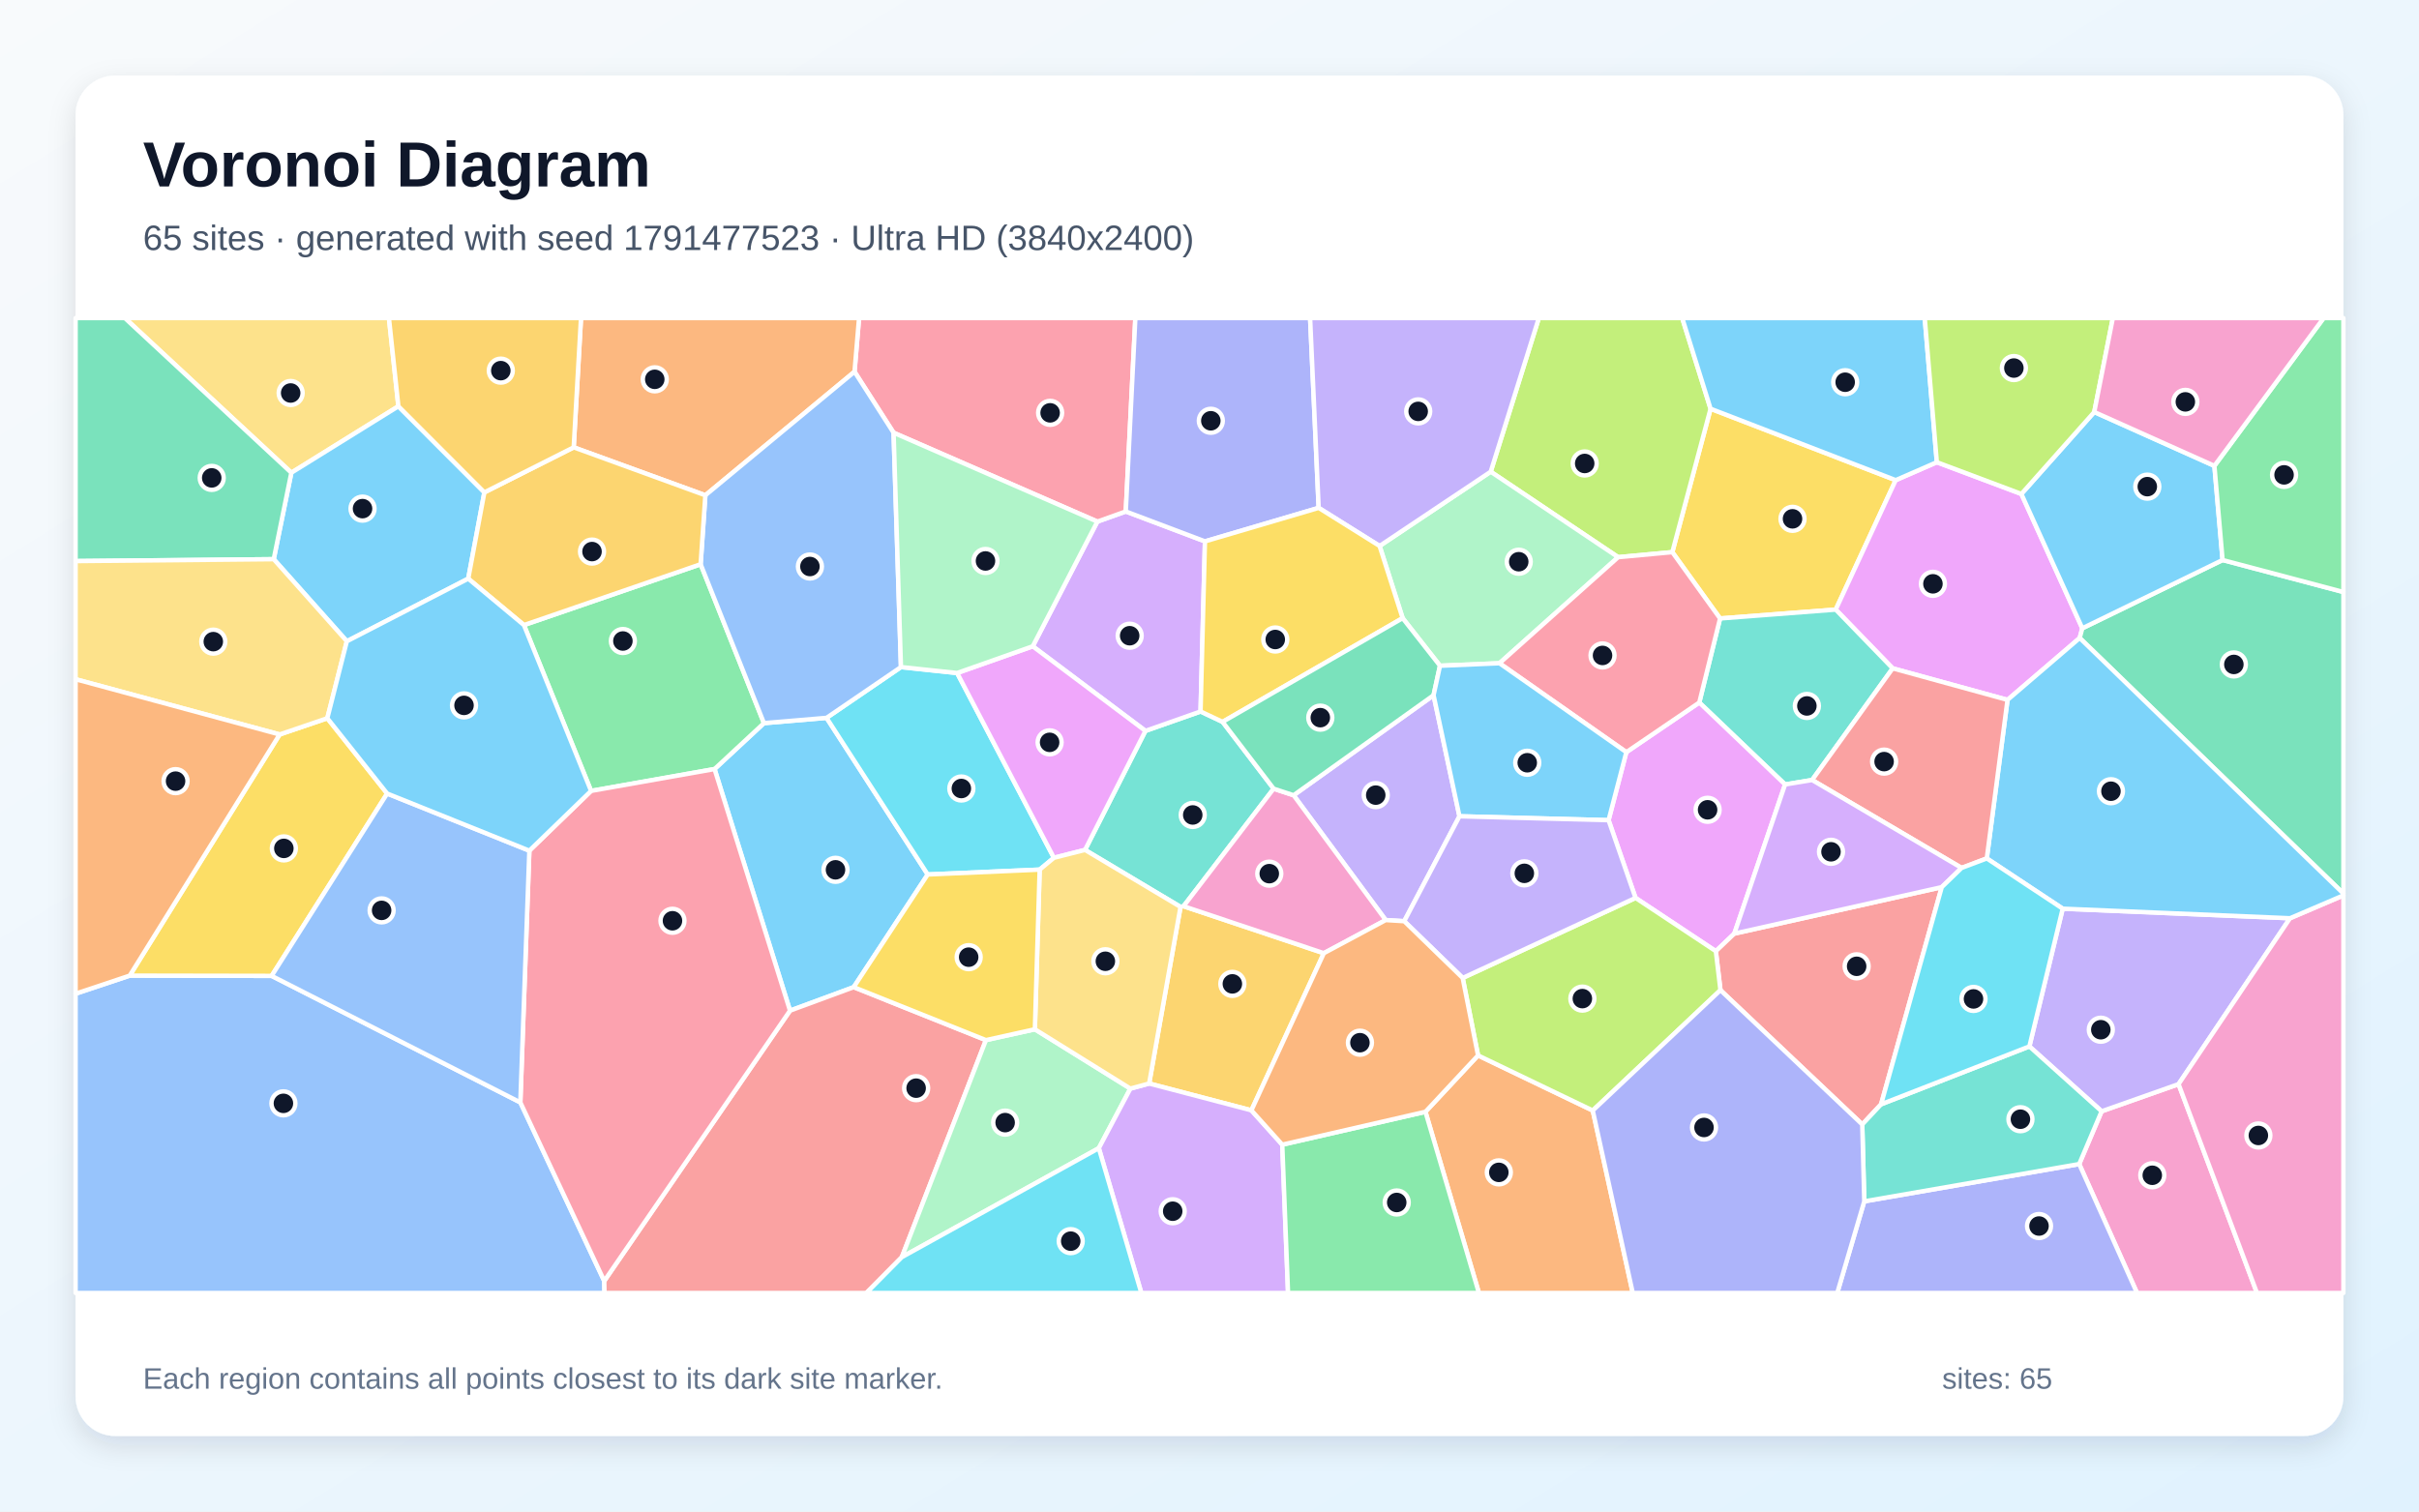
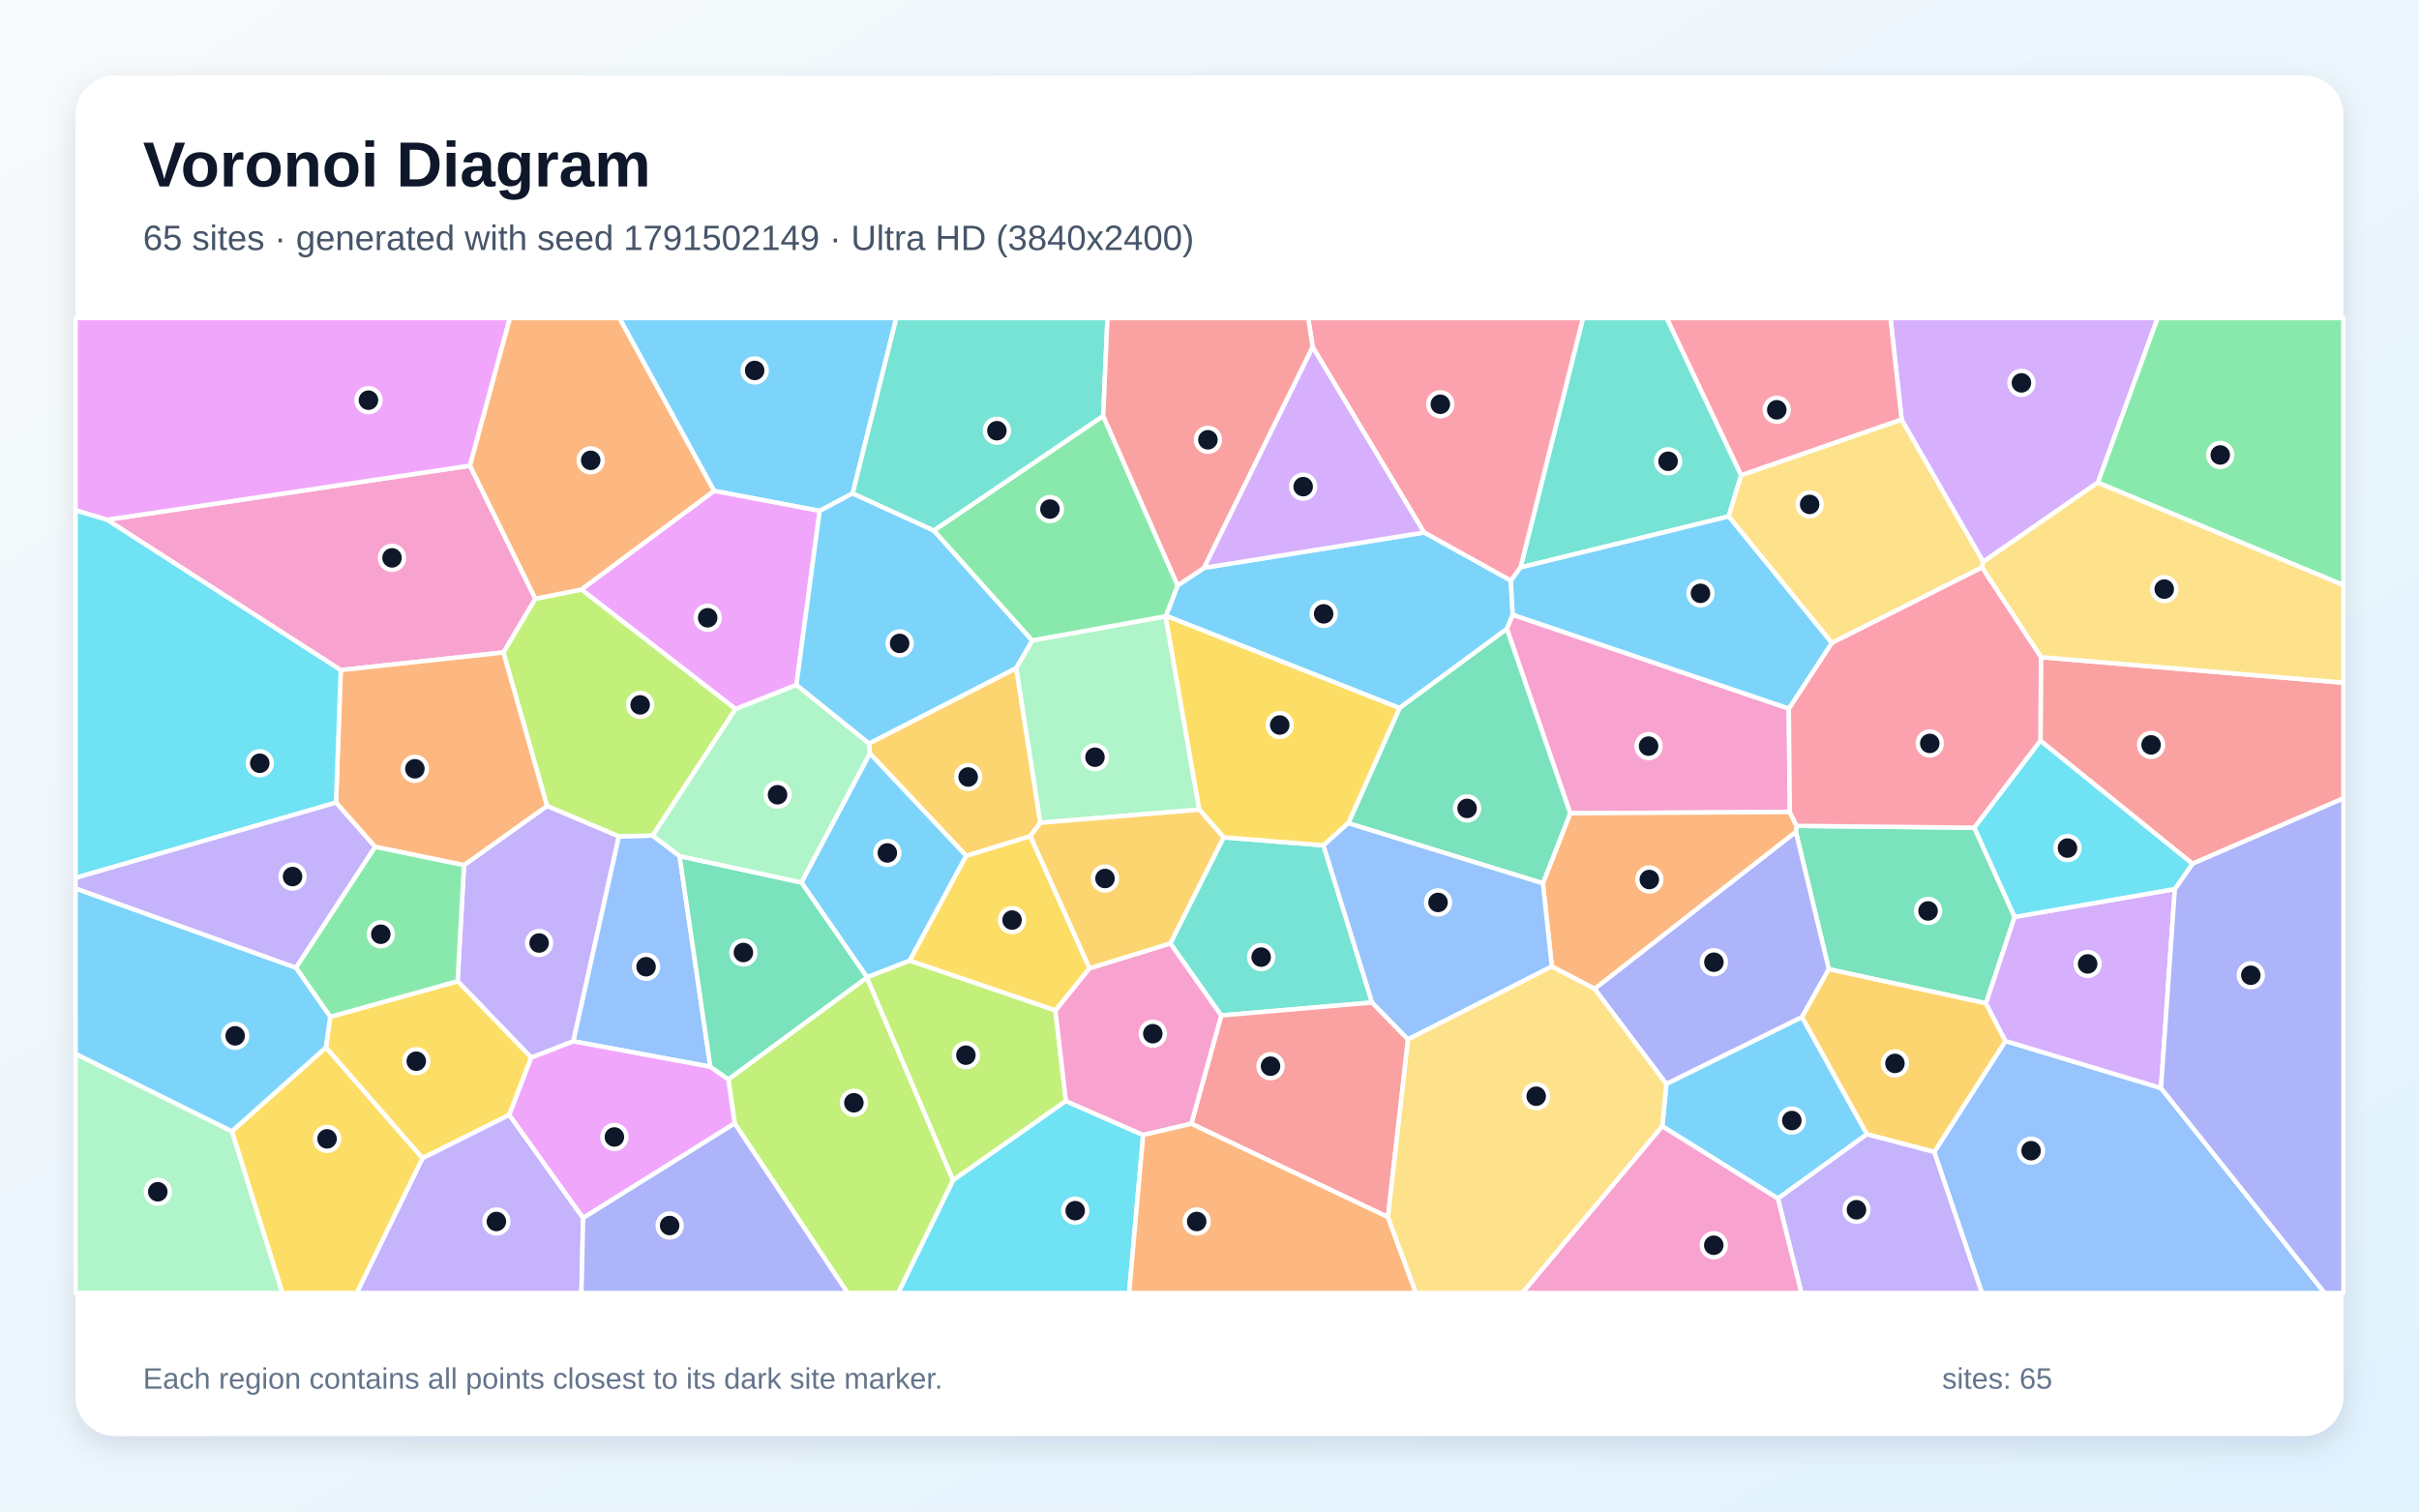
<svg xmlns="http://www.w3.org/2000/svg" width="3840" height="2400" viewBox="0 0 3840 2400" role="img" aria-labelledby="title description">
  <defs>
    <linearGradient id="background" x1="0" y1="0" x2="1" y2="1">
      <stop stop-color="#F8FAFC" />
      <stop offset="1" stop-color="#E0F2FE" />
    </linearGradient>
    <filter id="shadow" x="-5%" y="-5%" width="110%" height="110%">
      <feDropShadow dx="0" dy="15" stdDeviation="22" flood-color="#0F172A" flood-opacity=".12" />
    </filter>
  </defs>
  <rect width="3840" height="2400" fill="url(#background)" />
  <rect x="120" y="120" width="3600" height="2160" rx="63" fill="#FFFFFF" filter="url(#shadow)" />
  <g font-family="Arial, sans-serif">
    <text x="227" y="296" font-size="101" font-weight="700" fill="#0F172A">Voronoi Diagram</text>
-     <text x="227" y="397" font-size="56" fill="#475569">65 sites · generated with seed 1791477523 · Ultra HD (3840x2400)</text>
+     <text x="227" y="397" font-size="56" fill="#475569">65 sites · generated with seed 1791502149 · Ultra HD (3840x2400)</text>
  </g>
  <g stroke="#FFFFFF" stroke-width="7" stroke-linejoin="round">
-     <polygon points="1312.1,1139.8 1472.7,1388.5 1355.2,1567.4 1254.1,1604.7 1134.3,1221.1 1212.7,1148.2" fill="#38BDF8" fill-opacity="0.65" />
-     <polygon points="2275.7,1103.9 2316.8,1296.1 2229.1,1462.7 2199.7,1460.9 2053.5,1262.7" fill="#A78BFA" fill-opacity="0.65" />
-     <polygon points="3300.6,1848.3 3336.2,1764.5 3458.3,1721.4 3582.8,2053.0 3392.4,2053.0" fill="#F472B6" fill-opacity="0.65" />
-     <polygon points="2262.8,1765.3 2346.3,1675.8 2528.4,1763.3 2591.9,2053.0 2347.7,2053.0" fill="#FB923C" fill-opacity="0.65" />
-     <polygon points="3009.3,762.4 2914.1,967.9 2730.5,982.0 2654.7,876.7 2715.4,649.0" fill="#FACC15" fill-opacity="0.65" />
-     <polygon points="938.3,1255.8 831.7,992.5 1112.2,895.9 1212.7,1148.2 1134.3,1221.1" fill="#4ADE80" fill-opacity="0.65" />
-     <polygon points="2021.8,1252.3 1878.8,1438.9 1874.0,1440.0 1722.4,1349.5 1818.3,1160.5 1905.8,1129.7 1940.8,1146.2" fill="#2DD4BF" fill-opacity="0.65" />
-     <polygon points="120.0,1577.8 205.9,1549.1 431.2,1549.5 826.0,1750.4 959.2,2034.0 959.6,2053.0 120.0,2053.0" fill="#60A5FA" fill-opacity="0.65" />
-     <polygon points="3074.6,733.9 3208.8,784.3 3305.5,997.6 3301.4,1013.0 3186.8,1111.3 3004.5,1061.2 2914.1,967.9 3009.3,762.4" fill="#E879F9" fill-opacity="0.65" />
-     <polygon points="3301.4,1013.0 3305.5,997.6 3528.2,889.2 3720.0,940.0 3720.0,1418.8" fill="#34D399" fill-opacity="0.65" />
-     <polygon points="959.2,2034.0 1254.1,1604.7 1355.2,1567.4 1565.1,1651.5 1431.6,1996.1 1375.3,2053.0 959.6,2053.0" fill="#F87171" fill-opacity="0.65" />
-     <polygon points="2959.4,1907.5 3300.6,1848.3 3392.4,2053.0 2916.5,2053.0" fill="#818CF8" fill-opacity="0.65" />
-     <polygon points="1986.5,1763.0 1824.2,1720.4 1874.0,1440.0 1878.8,1438.9 2101.5,1513.5" fill="#FBBF24" fill-opacity="0.65" />
-     <polygon points="2715.4,649.0 2654.7,876.7 2568.7,884.7 2366.4,749.0 2442.8,505.0 2670.4,505.0" fill="#A3E635" fill-opacity="0.65" />
-     <polygon points="1639.4,1026.2 1742.0,828.2 1787.1,812.1 1912.8,859.6 1905.8,1129.7 1818.3,1160.5" fill="#C084FC" fill-opacity="0.65" />
-     <polygon points="1787.1,812.1 1742.0,828.2 1418.5,687.1 1356.5,590.2 1363.7,505.0 1802.3,505.0" fill="#FB7185" fill-opacity="0.65" />
-     <polygon points="1430.2,1059.2 1519.4,1068.6 1673.0,1362.0 1650.4,1380.8 1472.7,1388.5 1312.1,1139.8" fill="#22D3EE" fill-opacity="0.65" />
-     <polygon points="1431.6,1996.1 1565.1,1651.5 1642.8,1634.3 1794.4,1728.5 1744.3,1823.1" fill="#86EFAC" fill-opacity="0.65" />
-     <polygon points="632.4,645.1 462.5,750.6 198.2,505.0 617.4,505.0" fill="#FCD34D" fill-opacity="0.65" />
-     <polygon points="550.6,1018.2 434.5,887.9 462.5,750.6 632.4,645.1 768.9,781.8 743.3,918.8" fill="#38BDF8" fill-opacity="0.65" />
-     <polygon points="3515.2,739.7 3528.2,889.2 3305.5,997.6 3208.8,784.3 3324.5,654.2" fill="#38BDF8" fill-opacity="0.65" />
-     <polygon points="3274.4,1442.8 3635.2,1458.0 3458.3,1721.4 3336.2,1764.5 3221.5,1661.5" fill="#A78BFA" fill-opacity="0.65" />
-     <polygon points="3458.3,1721.4 3635.2,1458.0 3720.0,1421.7 3720.0,2053.0 3582.8,2053.0" fill="#F472B6" fill-opacity="0.65" />
-     <polygon points="1356.5,590.2 1119.7,786.4 910.7,710.3 922.3,505.0 1363.7,505.0" fill="#FB923C" fill-opacity="0.65" />
-     <polygon points="614.6,1260.0 431.2,1549.5 205.9,1549.1 443.9,1166.2 519.6,1140.4" fill="#FACC15" fill-opacity="0.65" />
-     <polygon points="3528.2,889.2 3515.2,739.7 3688.6,505.0 3720.0,505.0 3720.0,940.0" fill="#4ADE80" fill-opacity="0.65" />
-     <polygon points="3004.5,1061.2 2876.6,1238.5 2833.7,1245.6 2697.5,1115.5 2730.5,982.0 2914.1,967.9" fill="#2DD4BF" fill-opacity="0.65" />
-     <polygon points="1119.7,786.4 1356.5,590.2 1418.5,687.1 1430.2,1059.2 1312.1,1139.8 1212.7,1148.2 1112.2,895.9" fill="#60A5FA" fill-opacity="0.65" />
-     <polygon points="2553.5,1302.3 2581.7,1194.3 2697.5,1115.5 2833.7,1245.6 2753.1,1482.4 2723.8,1510.3 2596.3,1425.7" fill="#E879F9" fill-opacity="0.65" />
-     <polygon points="434.5,887.9 120.0,890.9 120.0,505.0 198.2,505.0 462.5,750.6" fill="#34D399" fill-opacity="0.65" />
-     <polygon points="3082.4,1408.6 2986.1,1753.4 2956.2,1785.4 2731.1,1572.2 2723.8,1510.3 2753.1,1482.4" fill="#F87171" fill-opacity="0.65" />
-     <polygon points="2093.3,806.4 1912.8,859.6 1787.1,812.1 1802.3,505.0 2079.7,505.0" fill="#818CF8" fill-opacity="0.65" />
-     <polygon points="910.7,710.3 1119.7,786.4 1112.2,895.9 831.7,992.5 743.3,918.8 768.9,781.8" fill="#FBBF24" fill-opacity="0.65" />
-     <polygon points="2321.9,1552.8 2596.3,1425.7 2723.8,1510.3 2731.1,1572.2 2528.4,1763.3 2346.3,1675.8" fill="#A3E635" fill-opacity="0.65" />
-     <polygon points="1744.3,1823.1 1794.4,1728.5 1824.2,1720.4 1986.5,1763.0 2035.5,1817.5 2044.7,2053.0 1811.8,2053.0" fill="#C084FC" fill-opacity="0.65" />
-     <polygon points="959.2,2034.0 826.0,1750.4 840.3,1350.7 938.3,1255.8 1134.3,1221.1 1254.1,1604.7" fill="#FB7185" fill-opacity="0.65" />
-     <polygon points="1431.6,1996.1 1744.3,1823.1 1811.8,2053.0 1375.3,2053.0" fill="#22D3EE" fill-opacity="0.65" />
-     <polygon points="2285.9,1057.1 2226.6,981.5 2190.0,866.9 2366.4,749.0 2568.7,884.7 2380.3,1053.1" fill="#86EFAC" fill-opacity="0.65" />
-     <polygon points="519.6,1140.4 443.9,1166.2 120.0,1078.5 120.0,890.9 434.5,887.9 550.6,1018.2" fill="#FCD34D" fill-opacity="0.65" />
-     <polygon points="3074.6,733.9 3009.3,762.4 2715.4,649.0 2670.4,505.0 3055.4,505.0" fill="#38BDF8" fill-opacity="0.65" />
-     <polygon points="3635.2,1458.0 3274.4,1442.8 3153.9,1363.0 3186.8,1111.3 3301.4,1013.0 3720.0,1418.8 3720.0,1421.7" fill="#38BDF8" fill-opacity="0.65" />
-     <polygon points="2366.4,749.0 2190.0,866.9 2093.3,806.4 2079.7,505.0 2442.8,505.0" fill="#A78BFA" fill-opacity="0.65" />
-     <polygon points="2101.5,1513.5 1878.8,1438.9 2021.8,1252.3 2053.5,1262.7 2199.7,1460.9" fill="#F472B6" fill-opacity="0.65" />
-     <polygon points="443.9,1166.2 205.9,1549.1 120.0,1577.8 120.0,1078.5" fill="#FB923C" fill-opacity="0.65" />
-     <polygon points="2093.3,806.4 2190.0,866.9 2226.6,981.5 1940.8,1146.2 1905.8,1129.7 1912.8,859.6" fill="#FACC15" fill-opacity="0.65" />
-     <polygon points="2035.5,1817.5 2262.8,1765.3 2347.7,2053.0 2044.7,2053.0" fill="#4ADE80" fill-opacity="0.65" />
-     <polygon points="2959.4,1907.5 2956.2,1785.4 2986.1,1753.4 3221.5,1661.5 3336.2,1764.5 3300.6,1848.3" fill="#2DD4BF" fill-opacity="0.65" />
-     <polygon points="840.3,1350.7 826.0,1750.4 431.2,1549.5 614.6,1260.0" fill="#60A5FA" fill-opacity="0.65" />
-     <polygon points="1673.0,1362.0 1519.4,1068.6 1639.4,1026.2 1818.3,1160.5 1722.4,1349.5" fill="#E879F9" fill-opacity="0.65" />
-     <polygon points="2226.6,981.5 2285.9,1057.1 2275.7,1103.9 2053.5,1262.7 2021.8,1252.3 1940.8,1146.2" fill="#34D399" fill-opacity="0.65" />
-     <polygon points="3153.9,1363.0 3113.9,1378.1 2876.6,1238.5 3004.5,1061.2 3186.8,1111.3" fill="#F87171" fill-opacity="0.65" />
-     <polygon points="2528.4,1763.3 2731.1,1572.2 2956.2,1785.4 2959.4,1907.5 2916.5,2053.0 2591.9,2053.0" fill="#818CF8" fill-opacity="0.65" />
-     <polygon points="910.7,710.3 768.9,781.8 632.4,645.1 617.4,505.0 922.3,505.0" fill="#FBBF24" fill-opacity="0.65" />
-     <polygon points="3324.5,654.2 3208.8,784.3 3074.6,733.9 3055.4,505.0 3354.0,505.0" fill="#A3E635" fill-opacity="0.65" />
-     <polygon points="3113.9,1378.1 3082.4,1408.6 2753.1,1482.4 2833.7,1245.6 2876.6,1238.5" fill="#C084FC" fill-opacity="0.65" />
-     <polygon points="2380.3,1053.1 2568.7,884.7 2654.7,876.7 2730.5,982.0 2697.5,1115.5 2581.7,1194.3" fill="#FB7185" fill-opacity="0.65" />
-     <polygon points="3113.9,1378.1 3153.9,1363.0 3274.4,1442.8 3221.5,1661.5 2986.1,1753.4 3082.4,1408.6" fill="#22D3EE" fill-opacity="0.65" />
-     <polygon points="1418.5,687.1 1742.0,828.2 1639.4,1026.2 1519.4,1068.6 1430.2,1059.2" fill="#86EFAC" fill-opacity="0.65" />
-     <polygon points="1824.2,1720.4 1794.4,1728.5 1642.8,1634.3 1650.4,1380.8 1673.0,1362.0 1722.4,1349.5 1874.0,1440.0" fill="#FCD34D" fill-opacity="0.65" />
-     <polygon points="840.3,1350.7 614.6,1260.0 519.6,1140.4 550.6,1018.2 743.3,918.8 831.7,992.5 938.3,1255.8" fill="#38BDF8" fill-opacity="0.65" />
-     <polygon points="2285.9,1057.1 2380.3,1053.1 2581.7,1194.3 2553.5,1302.3 2316.8,1296.1 2275.7,1103.9" fill="#38BDF8" fill-opacity="0.65" />
-     <polygon points="2553.5,1302.3 2596.3,1425.7 2321.9,1552.8 2229.1,1462.7 2316.8,1296.1" fill="#A78BFA" fill-opacity="0.65" />
-     <polygon points="3515.2,739.7 3324.5,654.2 3354.0,505.0 3688.6,505.0" fill="#F472B6" fill-opacity="0.65" />
-     <polygon points="2035.5,1817.5 1986.5,1763.0 2101.5,1513.5 2199.7,1460.9 2229.1,1462.7 2321.9,1552.8 2346.3,1675.8 2262.8,1765.3" fill="#FB923C" fill-opacity="0.65" />
-     <polygon points="1642.8,1634.3 1565.1,1651.5 1355.2,1567.4 1472.7,1388.5 1650.4,1380.8" fill="#FACC15" fill-opacity="0.65" />
+     <polygon points="1353.6,783.4 1301.2,811.2 1133.5,779.4 983.1,505.0 1422.8,505.0" fill="#38BDF8" fill-opacity="0.65" />
+     <polygon points="982.5,1327.9 910.2,1653.4 843.3,1679.3 726.4,1558.0 736.6,1373.7 868.5,1279.6" fill="#A78BFA" fill-opacity="0.65" />
+     <polygon points="849.9,950.7 799.3,1036.0 540.9,1064.0 169.8,825.3 746.1,739.4" fill="#F472B6" fill-opacity="0.65" />
+     <polygon points="868.5,1279.6 736.6,1373.7 595.3,1344.6 533.4,1274.4 540.9,1064.0 799.3,1036.0" fill="#FB923C" fill-opacity="0.65" />
+     <polygon points="517.3,1663.2 524.2,1614.5 726.4,1558.0 843.3,1679.3 808.5,1770.2 670.6,1839.1" fill="#FACC15" fill-opacity="0.65" />
+     <polygon points="524.2,1614.5 469.7,1536.5 595.3,1344.6 736.6,1373.7 726.4,1558.0" fill="#4ADE80" fill-opacity="0.65" />
+     <polygon points="2764.0,754.5 2744.1,820.0 2413.7,901.0 2512.8,505.0 2645.9,505.0" fill="#2DD4BF" fill-opacity="0.65" />
+     <polygon points="3070.4,1829.1 3183.5,1652.9 3430.4,1727.6 3690.3,2053.0 3146.1,2053.0" fill="#60A5FA" fill-opacity="0.65" />
+     <polygon points="746.1,739.4 169.8,825.3 120.0,810.4 120.0,505.0 809.5,505.0" fill="#E879F9" fill-opacity="0.65" />
+     <polygon points="3198.1,1455.9 3152.6,1593.1 2903.1,1538.9 2850.8,1320.7 2851.9,1311.3 3134.2,1314.2" fill="#34D399" fill-opacity="0.65" />
+     <polygon points="3480.3,1371.5 3239.1,1176.2 3239.9,1043.4 3720.0,1084.0 3720.0,1267.7" fill="#F87171" fill-opacity="0.65" />
+     <polygon points="2645.2,1721.2 2531.2,1570.0 2850.8,1320.7 2903.1,1538.9 2860.5,1615.1" fill="#818CF8" fill-opacity="0.65" />
+     <polygon points="2963.5,1801.0 2860.5,1615.1 2903.1,1538.9 3152.6,1593.1 3183.5,1652.9 3070.4,1829.1" fill="#FBBF24" fill-opacity="0.65" />
+     <polygon points="1375.9,1552.2 1376.2,1551.6 1444.2,1525.2 1675.4,1604.2 1692.0,1748.3 1512.8,1874.2" fill="#A3E635" fill-opacity="0.65" />
+     <polygon points="3452.4,1411.6 3430.4,1727.6 3183.5,1652.9 3152.6,1593.1 3198.1,1455.9" fill="#C084FC" fill-opacity="0.65" />
+     <polygon points="2413.7,901.0 2398.4,922.1 2260.6,845.5 2083.8,551.2 2076.7,505.0 2512.8,505.0" fill="#FB7185" fill-opacity="0.65" />
+     <polygon points="1512.8,1874.2 1692.0,1748.3 1814.7,1802.1 1792.4,2053.0 1425.6,2053.0" fill="#22D3EE" fill-opacity="0.65" />
+     <polygon points="1850.3,978.5 1903.8,1285.6 1651.3,1306.4 1613.0,1060.8 1638.6,1016.9" fill="#86EFAC" fill-opacity="0.65" />
+     <polygon points="3018.7,666.0 3148.4,892.0 3146.3,901.1 2907.8,1020.9 2744.1,820.0 2764.0,754.5" fill="#FCD34D" fill-opacity="0.65" />
+     <polygon points="2401.3,976.0 2392.1,998.6 2221.6,1124.3 1850.9,977.8 1869.4,929.6 1911.4,901.6 2260.6,845.5 2398.4,922.1" fill="#38BDF8" fill-opacity="0.65" />
+     <polygon points="2638.8,1788.3 2645.2,1721.2 2860.5,1615.1 2963.5,1801.0 2822.3,1903.1" fill="#38BDF8" fill-opacity="0.65" />
+     <polygon points="670.6,1839.1 808.5,1770.2 925.7,1933.9 923.0,2053.0 566.2,2053.0" fill="#A78BFA" fill-opacity="0.65" />
+     <polygon points="2839.6,1125.1 2841.2,1289.3 2492.6,1291.3 2392.1,998.6 2401.3,976.0" fill="#F472B6" fill-opacity="0.65" />
+     <polygon points="2463.5,1534.7 2449.2,1402.5 2492.6,1291.3 2841.2,1289.3 2851.9,1311.3 2850.8,1320.7 2531.2,1570.0" fill="#FB923C" fill-opacity="0.65" />
+     <polygon points="368.0,1796.3 517.3,1663.2 670.6,1839.1 566.2,2053.0 448.1,2053.0" fill="#FACC15" fill-opacity="0.65" />
+     <polygon points="3330.0,766.3 3424.8,505.0 3720.0,505.0 3720.0,929.1" fill="#4ADE80" fill-opacity="0.65" />
+     <polygon points="2178.1,1591.8 1938.6,1612.4 1857.7,1497.9 1942.4,1329.5 2100.9,1342.2" fill="#2DD4BF" fill-opacity="0.65" />
+     <polygon points="1036.1,1326.7 1078.8,1359.3 1127.7,1693.8 910.2,1653.4 982.5,1327.9" fill="#60A5FA" fill-opacity="0.65" />
+     <polygon points="1264.2,1087.7 1167.6,1125.9 922.8,936.0 1133.5,779.4 1301.2,811.2" fill="#E879F9" fill-opacity="0.65" />
+     <polygon points="2140.3,1307.1 2221.6,1124.3 2392.1,998.6 2492.6,1291.3 2449.2,1402.5" fill="#34D399" fill-opacity="0.65" />
+     <polygon points="2203.3,1932.6 1891.1,1784.3 1938.6,1612.4 2178.1,1591.8 2235.2,1650.3" fill="#F87171" fill-opacity="0.65" />
+     <polygon points="3430.4,1727.6 3452.4,1411.6 3480.3,1371.5 3720.0,1267.7 3720.0,2053.0 3690.3,2053.0" fill="#818CF8" fill-opacity="0.65" />
+     <polygon points="1379.3,1180.6 1613.0,1060.8 1651.3,1306.4 1635.5,1327.8 1533.8,1359.0 1380.8,1196.2" fill="#FBBF24" fill-opacity="0.65" />
+     <polygon points="1166.2,1783.8 1156.2,1713.7 1375.9,1552.2 1512.8,1874.2 1425.6,2053.0 1345.5,2053.0" fill="#A3E635" fill-opacity="0.65" />
+     <polygon points="3330.0,766.3 3148.4,892.0 3018.7,666.0 3001.0,505.0 3424.8,505.0" fill="#C084FC" fill-opacity="0.65" />
+     <polygon points="3018.7,666.0 2764.0,754.5 2645.9,505.0 3001.0,505.0" fill="#FB7185" fill-opacity="0.65" />
+     <polygon points="120.0,1393.9 120.0,810.4 169.8,825.3 540.9,1064.0 533.4,1274.4" fill="#22D3EE" fill-opacity="0.65" />
+     <polygon points="120.0,1673.2 368.0,1796.3 448.1,2053.0 120.0,2053.0" fill="#86EFAC" fill-opacity="0.65" />
+     <polygon points="3239.9,1043.4 3146.3,901.1 3148.4,892.0 3330.0,766.3 3720.0,929.1 3720.0,1084.0" fill="#FCD34D" fill-opacity="0.65" />
+     <polygon points="1272.1,1401.2 1380.8,1196.2 1533.8,1359.0 1444.2,1525.2 1376.2,1551.6" fill="#38BDF8" fill-opacity="0.65" />
+     <polygon points="1482.4,842.3 1638.6,1016.9 1613.0,1060.8 1379.3,1180.6 1264.2,1087.7 1301.2,811.2 1353.6,783.4" fill="#38BDF8" fill-opacity="0.65" />
+     <polygon points="2822.3,1903.1 2963.5,1801.0 3070.4,1829.1 3146.1,2053.0 2859.6,2053.0" fill="#A78BFA" fill-opacity="0.65" />
+     <polygon points="1729.3,1537.5 1857.7,1497.9 1938.6,1612.4 1891.1,1784.3 1814.7,1802.1 1692.0,1748.3 1675.4,1604.2" fill="#F472B6" fill-opacity="0.65" />
+     <polygon points="1814.7,1802.1 1891.1,1784.3 2203.3,1932.6 2247.7,2053.0 1792.4,2053.0" fill="#FB923C" fill-opacity="0.65" />
+     <polygon points="2140.3,1307.1 2100.9,1342.2 1942.4,1329.5 1903.8,1285.6 1850.3,978.5 1850.9,977.8 2221.6,1124.3" fill="#FACC15" fill-opacity="0.65" />
+     <polygon points="1751.3,660.3 1869.4,929.6 1850.9,977.8 1850.3,978.5 1638.6,1016.9 1482.4,842.3" fill="#4ADE80" fill-opacity="0.65" />
+     <polygon points="1751.3,660.3 1482.4,842.3 1353.6,783.4 1422.8,505.0 1758.0,505.0" fill="#2DD4BF" fill-opacity="0.65" />
+     <polygon points="2235.2,1650.3 2178.1,1591.8 2100.9,1342.2 2140.3,1307.1 2449.2,1402.5 2463.5,1534.7" fill="#60A5FA" fill-opacity="0.65" />
+     <polygon points="925.7,1933.9 808.5,1770.2 843.3,1679.3 910.2,1653.4 1127.7,1693.8 1156.2,1713.7 1166.2,1783.8" fill="#E879F9" fill-opacity="0.65" />
+     <polygon points="1156.2,1713.7 1127.7,1693.8 1078.8,1359.3 1272.1,1401.2 1376.2,1551.6 1375.9,1552.2" fill="#34D399" fill-opacity="0.65" />
+     <polygon points="2083.8,551.2 1911.4,901.6 1869.4,929.6 1751.3,660.3 1758.0,505.0 2076.7,505.0" fill="#F87171" fill-opacity="0.65" />
+     <polygon points="925.7,1933.9 1166.2,1783.8 1345.5,2053.0 923.0,2053.0" fill="#818CF8" fill-opacity="0.65" />
+     <polygon points="1942.4,1329.5 1857.7,1497.9 1729.3,1537.5 1635.5,1327.8 1651.3,1306.4 1903.8,1285.6" fill="#FBBF24" fill-opacity="0.65" />
+     <polygon points="922.8,936.0 1167.6,1125.9 1036.1,1326.7 982.5,1327.9 868.5,1279.6 799.3,1036.0 849.9,950.7" fill="#A3E635" fill-opacity="0.65" />
+     <polygon points="1911.4,901.6 2083.8,551.2 2260.6,845.5" fill="#C084FC" fill-opacity="0.65" />
+     <polygon points="2841.2,1289.3 2839.6,1125.1 2907.8,1020.9 3146.3,901.1 3239.9,1043.4 3239.1,1176.2 3134.2,1314.2 2851.9,1311.3" fill="#FB7185" fill-opacity="0.65" />
+     <polygon points="3452.4,1411.6 3198.1,1455.9 3134.2,1314.2 3239.1,1176.2 3480.3,1371.5" fill="#22D3EE" fill-opacity="0.65" />
+     <polygon points="1167.6,1125.9 1264.2,1087.7 1379.3,1180.6 1380.8,1196.2 1272.1,1401.2 1078.8,1359.3 1036.1,1326.7" fill="#86EFAC" fill-opacity="0.65" />
+     <polygon points="2203.3,1932.6 2235.2,1650.3 2463.5,1534.7 2531.2,1570.0 2645.2,1721.2 2638.8,1788.3 2416.7,2053.0 2247.7,2053.0" fill="#FCD34D" fill-opacity="0.65" />
+     <polygon points="368.0,1796.3 120.0,1673.2 120.0,1410.6 469.7,1536.5 524.2,1614.5 517.3,1663.2" fill="#38BDF8" fill-opacity="0.65" />
+     <polygon points="2907.8,1020.9 2839.6,1125.1 2401.3,976.0 2398.4,922.1 2413.7,901.0 2744.1,820.0" fill="#38BDF8" fill-opacity="0.65" />
+     <polygon points="469.7,1536.5 120.0,1410.6 120.0,1393.9 533.4,1274.4 595.3,1344.6" fill="#A78BFA" fill-opacity="0.65" />
+     <polygon points="2638.8,1788.3 2822.3,1903.1 2859.6,2053.0 2416.7,2053.0" fill="#F472B6" fill-opacity="0.65" />
+     <polygon points="922.8,936.0 849.9,950.7 746.1,739.4 809.5,505.0 983.1,505.0 1133.5,779.4" fill="#FB923C" fill-opacity="0.65" />
+     <polygon points="1729.3,1537.5 1675.4,1604.2 1444.2,1525.2 1533.8,1359.0 1635.5,1327.8" fill="#FACC15" fill-opacity="0.65" />
  </g>
  <g>
-     <circle cx="1326.3" cy="1381.1" r="19" fill="#0F172A" stroke="#FFFFFF" stroke-width="7" />
-     <circle cx="2183.9" cy="1262.5" r="19" fill="#0F172A" stroke="#FFFFFF" stroke-width="7" />
-     <circle cx="3416.6" cy="1866.1" r="19" fill="#0F172A" stroke="#FFFFFF" stroke-width="7" />
-     <circle cx="2379.3" cy="1861.5" r="19" fill="#0F172A" stroke="#FFFFFF" stroke-width="7" />
-     <circle cx="2845.5" cy="823.8" r="19" fill="#0F172A" stroke="#FFFFFF" stroke-width="7" />
-     <circle cx="988.8" cy="1017.8" r="19" fill="#0F172A" stroke="#FFFFFF" stroke-width="7" />
-     <circle cx="1893.4" cy="1294.0" r="19" fill="#0F172A" stroke="#FFFFFF" stroke-width="7" />
-     <circle cx="449.9" cy="1751.9" r="19" fill="#0F172A" stroke="#FFFFFF" stroke-width="7" />
-     <circle cx="3068.4" cy="927.0" r="19" fill="#0F172A" stroke="#FFFFFF" stroke-width="7" />
-     <circle cx="3546.1" cy="1055.0" r="19" fill="#0F172A" stroke="#FFFFFF" stroke-width="7" />
-     <circle cx="1454.3" cy="1727.8" r="19" fill="#0F172A" stroke="#FFFFFF" stroke-width="7" />
-     <circle cx="3236.8" cy="1946.7" r="19" fill="#0F172A" stroke="#FFFFFF" stroke-width="7" />
-     <circle cx="1956.3" cy="1562.2" r="19" fill="#0F172A" stroke="#FFFFFF" stroke-width="7" />
-     <circle cx="2515.6" cy="735.9" r="19" fill="#0F172A" stroke="#FFFFFF" stroke-width="7" />
-     <circle cx="1793.3" cy="1009.4" r="19" fill="#0F172A" stroke="#FFFFFF" stroke-width="7" />
-     <circle cx="1667.0" cy="655.5" r="19" fill="#0F172A" stroke="#FFFFFF" stroke-width="7" />
-     <circle cx="1526.1" cy="1252.0" r="19" fill="#0F172A" stroke="#FFFFFF" stroke-width="7" />
-     <circle cx="1595.6" cy="1782.5" r="19" fill="#0F172A" stroke="#FFFFFF" stroke-width="7" />
-     <circle cx="461.4" cy="624.0" r="19" fill="#0F172A" stroke="#FFFFFF" stroke-width="7" />
-     <circle cx="575.5" cy="807.6" r="19" fill="#0F172A" stroke="#FFFFFF" stroke-width="7" />
-     <circle cx="3408.7" cy="772.7" r="19" fill="#0F172A" stroke="#FFFFFF" stroke-width="7" />
-     <circle cx="3334.9" cy="1635.0" r="19" fill="#0F172A" stroke="#FFFFFF" stroke-width="7" />
-     <circle cx="3585.0" cy="1802.9" r="19" fill="#0F172A" stroke="#FFFFFF" stroke-width="7" />
-     <circle cx="1039.4" cy="602.3" r="19" fill="#0F172A" stroke="#FFFFFF" stroke-width="7" />
-     <circle cx="450.6" cy="1347.1" r="19" fill="#0F172A" stroke="#FFFFFF" stroke-width="7" />
-     <circle cx="3625.8" cy="754.0" r="19" fill="#0F172A" stroke="#FFFFFF" stroke-width="7" />
-     <circle cx="2868.3" cy="1120.9" r="19" fill="#0F172A" stroke="#FFFFFF" stroke-width="7" />
-     <circle cx="1285.7" cy="899.5" r="19" fill="#0F172A" stroke="#FFFFFF" stroke-width="7" />
-     <circle cx="2710.7" cy="1285.8" r="19" fill="#0F172A" stroke="#FFFFFF" stroke-width="7" />
-     <circle cx="336.1" cy="758.8" r="19" fill="#0F172A" stroke="#FFFFFF" stroke-width="7" />
-     <circle cx="2947.3" cy="1534.3" r="19" fill="#0F172A" stroke="#FFFFFF" stroke-width="7" />
-     <circle cx="1922.1" cy="668.1" r="19" fill="#0F172A" stroke="#FFFFFF" stroke-width="7" />
-     <circle cx="939.8" cy="875.8" r="19" fill="#0F172A" stroke="#FFFFFF" stroke-width="7" />
-     <circle cx="2511.9" cy="1585.6" r="19" fill="#0F172A" stroke="#FFFFFF" stroke-width="7" />
-     <circle cx="1861.6" cy="1923.2" r="19" fill="#0F172A" stroke="#FFFFFF" stroke-width="7" />
-     <circle cx="1067.5" cy="1462.0" r="19" fill="#0F172A" stroke="#FFFFFF" stroke-width="7" />
-     <circle cx="1699.7" cy="1970.7" r="19" fill="#0F172A" stroke="#FFFFFF" stroke-width="7" />
-     <circle cx="2410.9" cy="891.9" r="19" fill="#0F172A" stroke="#FFFFFF" stroke-width="7" />
-     <circle cx="338.6" cy="1018.8" r="19" fill="#0F172A" stroke="#FFFFFF" stroke-width="7" />
-     <circle cx="2929.1" cy="606.9" r="19" fill="#0F172A" stroke="#FFFFFF" stroke-width="7" />
-     <circle cx="3351.0" cy="1256.3" r="19" fill="#0F172A" stroke="#FFFFFF" stroke-width="7" />
-     <circle cx="2251.3" cy="653.2" r="19" fill="#0F172A" stroke="#FFFFFF" stroke-width="7" />
-     <circle cx="2014.9" cy="1387.2" r="19" fill="#0F172A" stroke="#FFFFFF" stroke-width="7" />
-     <circle cx="278.7" cy="1240.3" r="19" fill="#0F172A" stroke="#FFFFFF" stroke-width="7" />
-     <circle cx="2024.4" cy="1015.4" r="19" fill="#0F172A" stroke="#FFFFFF" stroke-width="7" />
-     <circle cx="2217.2" cy="1909.3" r="19" fill="#0F172A" stroke="#FFFFFF" stroke-width="7" />
-     <circle cx="3207.3" cy="1777.1" r="19" fill="#0F172A" stroke="#FFFFFF" stroke-width="7" />
-     <circle cx="605.8" cy="1445.5" r="19" fill="#0F172A" stroke="#FFFFFF" stroke-width="7" />
-     <circle cx="1666.2" cy="1178.7" r="19" fill="#0F172A" stroke="#FFFFFF" stroke-width="7" />
-     <circle cx="2095.9" cy="1139.5" r="19" fill="#0F172A" stroke="#FFFFFF" stroke-width="7" />
-     <circle cx="2990.9" cy="1209.3" r="19" fill="#0F172A" stroke="#FFFFFF" stroke-width="7" />
-     <circle cx="2705.0" cy="1790.2" r="19" fill="#0F172A" stroke="#FFFFFF" stroke-width="7" />
-     <circle cx="795.0" cy="588.5" r="19" fill="#0F172A" stroke="#FFFFFF" stroke-width="7" />
-     <circle cx="3196.9" cy="584.4" r="19" fill="#0F172A" stroke="#FFFFFF" stroke-width="7" />
-     <circle cx="2906.6" cy="1352.5" r="19" fill="#0F172A" stroke="#FFFFFF" stroke-width="7" />
-     <circle cx="2543.9" cy="1040.7" r="19" fill="#0F172A" stroke="#FFFFFF" stroke-width="7" />
-     <circle cx="3132.8" cy="1586.1" r="19" fill="#0F172A" stroke="#FFFFFF" stroke-width="7" />
-     <circle cx="1564.4" cy="890.7" r="19" fill="#0F172A" stroke="#FFFFFF" stroke-width="7" />
-     <circle cx="1754.7" cy="1526.3" r="19" fill="#0F172A" stroke="#FFFFFF" stroke-width="7" />
-     <circle cx="736.6" cy="1120.0" r="19" fill="#0F172A" stroke="#FFFFFF" stroke-width="7" />
-     <circle cx="2424.4" cy="1211.1" r="19" fill="#0F172A" stroke="#FFFFFF" stroke-width="7" />
-     <circle cx="2419.8" cy="1386.7" r="19" fill="#0F172A" stroke="#FFFFFF" stroke-width="7" />
-     <circle cx="3469.1" cy="638.1" r="19" fill="#0F172A" stroke="#FFFFFF" stroke-width="7" />
-     <circle cx="2158.8" cy="1655.6" r="19" fill="#0F172A" stroke="#FFFFFF" stroke-width="7" />
-     <circle cx="1537.7" cy="1519.8" r="19" fill="#0F172A" stroke="#FFFFFF" stroke-width="7" />
+     <circle cx="1198.0" cy="588.2" r="19" fill="#0F172A" stroke="#FFFFFF" stroke-width="7" />
+     <circle cx="855.8" cy="1497.3" r="19" fill="#0F172A" stroke="#FFFFFF" stroke-width="7" />
+     <circle cx="622.3" cy="885.8" r="19" fill="#0F172A" stroke="#FFFFFF" stroke-width="7" />
+     <circle cx="658.6" cy="1220.7" r="19" fill="#0F172A" stroke="#FFFFFF" stroke-width="7" />
+     <circle cx="660.8" cy="1685.0" r="19" fill="#0F172A" stroke="#FFFFFF" stroke-width="7" />
+     <circle cx="604.5" cy="1483.4" r="19" fill="#0F172A" stroke="#FFFFFF" stroke-width="7" />
+     <circle cx="2648.0" cy="732.4" r="19" fill="#0F172A" stroke="#FFFFFF" stroke-width="7" />
+     <circle cx="3224.2" cy="1827.1" r="19" fill="#0F172A" stroke="#FFFFFF" stroke-width="7" />
+     <circle cx="584.9" cy="635.4" r="19" fill="#0F172A" stroke="#FFFFFF" stroke-width="7" />
+     <circle cx="3060.7" cy="1446.4" r="19" fill="#0F172A" stroke="#FFFFFF" stroke-width="7" />
+     <circle cx="3414.7" cy="1182.7" r="19" fill="#0F172A" stroke="#FFFFFF" stroke-width="7" />
+     <circle cx="2720.7" cy="1527.8" r="19" fill="#0F172A" stroke="#FFFFFF" stroke-width="7" />
+     <circle cx="3008.1" cy="1688.5" r="19" fill="#0F172A" stroke="#FFFFFF" stroke-width="7" />
+     <circle cx="1533.3" cy="1675.4" r="19" fill="#0F172A" stroke="#FFFFFF" stroke-width="7" />
+     <circle cx="3314.0" cy="1530.5" r="19" fill="#0F172A" stroke="#FFFFFF" stroke-width="7" />
+     <circle cx="2286.4" cy="641.9" r="19" fill="#0F172A" stroke="#FFFFFF" stroke-width="7" />
+     <circle cx="1706.8" cy="1922.3" r="19" fill="#0F172A" stroke="#FFFFFF" stroke-width="7" />
+     <circle cx="1738.2" cy="1202.3" r="19" fill="#0F172A" stroke="#FFFFFF" stroke-width="7" />
+     <circle cx="2872.7" cy="800.9" r="19" fill="#0F172A" stroke="#FFFFFF" stroke-width="7" />
+     <circle cx="2101.2" cy="974.7" r="19" fill="#0F172A" stroke="#FFFFFF" stroke-width="7" />
+     <circle cx="2844.4" cy="1779.2" r="19" fill="#0F172A" stroke="#FFFFFF" stroke-width="7" />
+     <circle cx="788.0" cy="1939.5" r="19" fill="#0F172A" stroke="#FFFFFF" stroke-width="7" />
+     <circle cx="2617.0" cy="1184.7" r="19" fill="#0F172A" stroke="#FFFFFF" stroke-width="7" />
+     <circle cx="2618.2" cy="1396.5" r="19" fill="#0F172A" stroke="#FFFFFF" stroke-width="7" />
+     <circle cx="519.2" cy="1808.3" r="19" fill="#0F172A" stroke="#FFFFFF" stroke-width="7" />
+     <circle cx="3524.5" cy="722.4" r="19" fill="#0F172A" stroke="#FFFFFF" stroke-width="7" />
+     <circle cx="2002.0" cy="1519.7" r="19" fill="#0F172A" stroke="#FFFFFF" stroke-width="7" />
+     <circle cx="1025.6" cy="1535.0" r="19" fill="#0F172A" stroke="#FFFFFF" stroke-width="7" />
+     <circle cx="1123.4" cy="980.9" r="19" fill="#0F172A" stroke="#FFFFFF" stroke-width="7" />
+     <circle cx="2328.9" cy="1283.6" r="19" fill="#0F172A" stroke="#FFFFFF" stroke-width="7" />
+     <circle cx="2016.9" cy="1692.9" r="19" fill="#0F172A" stroke="#FFFFFF" stroke-width="7" />
+     <circle cx="3573.0" cy="1548.5" r="19" fill="#0F172A" stroke="#FFFFFF" stroke-width="7" />
+     <circle cx="1536.9" cy="1233.7" r="19" fill="#0F172A" stroke="#FFFFFF" stroke-width="7" />
+     <circle cx="1355.5" cy="1751.0" r="19" fill="#0F172A" stroke="#FFFFFF" stroke-width="7" />
+     <circle cx="3208.9" cy="607.9" r="19" fill="#0F172A" stroke="#FFFFFF" stroke-width="7" />
+     <circle cx="2820.5" cy="650.7" r="19" fill="#0F172A" stroke="#FFFFFF" stroke-width="7" />
+     <circle cx="412.4" cy="1211.9" r="19" fill="#0F172A" stroke="#FFFFFF" stroke-width="7" />
+     <circle cx="250.5" cy="1892.3" r="19" fill="#0F172A" stroke="#FFFFFF" stroke-width="7" />
+     <circle cx="3435.6" cy="935.4" r="19" fill="#0F172A" stroke="#FFFFFF" stroke-width="7" />
+     <circle cx="1408.6" cy="1354.3" r="19" fill="#0F172A" stroke="#FFFFFF" stroke-width="7" />
+     <circle cx="1428.1" cy="1021.6" r="19" fill="#0F172A" stroke="#FFFFFF" stroke-width="7" />
+     <circle cx="2947.0" cy="1920.9" r="19" fill="#0F172A" stroke="#FFFFFF" stroke-width="7" />
+     <circle cx="1830.0" cy="1641.3" r="19" fill="#0F172A" stroke="#FFFFFF" stroke-width="7" />
+     <circle cx="1899.7" cy="1939.5" r="19" fill="#0F172A" stroke="#FFFFFF" stroke-width="7" />
+     <circle cx="2031.5" cy="1151.2" r="19" fill="#0F172A" stroke="#FFFFFF" stroke-width="7" />
+     <circle cx="1666.7" cy="808.3" r="19" fill="#0F172A" stroke="#FFFFFF" stroke-width="7" />
+     <circle cx="1582.5" cy="683.9" r="19" fill="#0F172A" stroke="#FFFFFF" stroke-width="7" />
+     <circle cx="2282.8" cy="1432.9" r="19" fill="#0F172A" stroke="#FFFFFF" stroke-width="7" />
+     <circle cx="975.3" cy="1805.3" r="19" fill="#0F172A" stroke="#FFFFFF" stroke-width="7" />
+     <circle cx="1180.1" cy="1512.4" r="19" fill="#0F172A" stroke="#FFFFFF" stroke-width="7" />
+     <circle cx="1917.5" cy="698.3" r="19" fill="#0F172A" stroke="#FFFFFF" stroke-width="7" />
+     <circle cx="1063.0" cy="1945.9" r="19" fill="#0F172A" stroke="#FFFFFF" stroke-width="7" />
+     <circle cx="1754.1" cy="1394.9" r="19" fill="#0F172A" stroke="#FFFFFF" stroke-width="7" />
+     <circle cx="1016.2" cy="1119.2" r="19" fill="#0F172A" stroke="#FFFFFF" stroke-width="7" />
+     <circle cx="2068.7" cy="772.7" r="19" fill="#0F172A" stroke="#FFFFFF" stroke-width="7" />
+     <circle cx="3063.4" cy="1180.4" r="19" fill="#0F172A" stroke="#FFFFFF" stroke-width="7" />
+     <circle cx="3282.0" cy="1346.6" r="19" fill="#0F172A" stroke="#FFFFFF" stroke-width="7" />
+     <circle cx="1234.3" cy="1261.9" r="19" fill="#0F172A" stroke="#FFFFFF" stroke-width="7" />
+     <circle cx="2438.6" cy="1740.6" r="19" fill="#0F172A" stroke="#FFFFFF" stroke-width="7" />
+     <circle cx="373.3" cy="1644.7" r="19" fill="#0F172A" stroke="#FFFFFF" stroke-width="7" />
+     <circle cx="2699.4" cy="942.1" r="19" fill="#0F172A" stroke="#FFFFFF" stroke-width="7" />
+     <circle cx="464.4" cy="1391.8" r="19" fill="#0F172A" stroke="#FFFFFF" stroke-width="7" />
+     <circle cx="2720.5" cy="1977.2" r="19" fill="#0F172A" stroke="#FFFFFF" stroke-width="7" />
+     <circle cx="937.7" cy="730.9" r="19" fill="#0F172A" stroke="#FFFFFF" stroke-width="7" />
+     <circle cx="1606.6" cy="1460.9" r="19" fill="#0F172A" stroke="#FFFFFF" stroke-width="7" />
  </g>
  <g font-family="Arial, sans-serif" font-size="47" fill="#64748B">
    <text x="227" y="2205">Each region contains all points closest to its dark site marker.</text>
    <text x="3083" y="2205">sites: 65</text>
  </g>
</svg>
